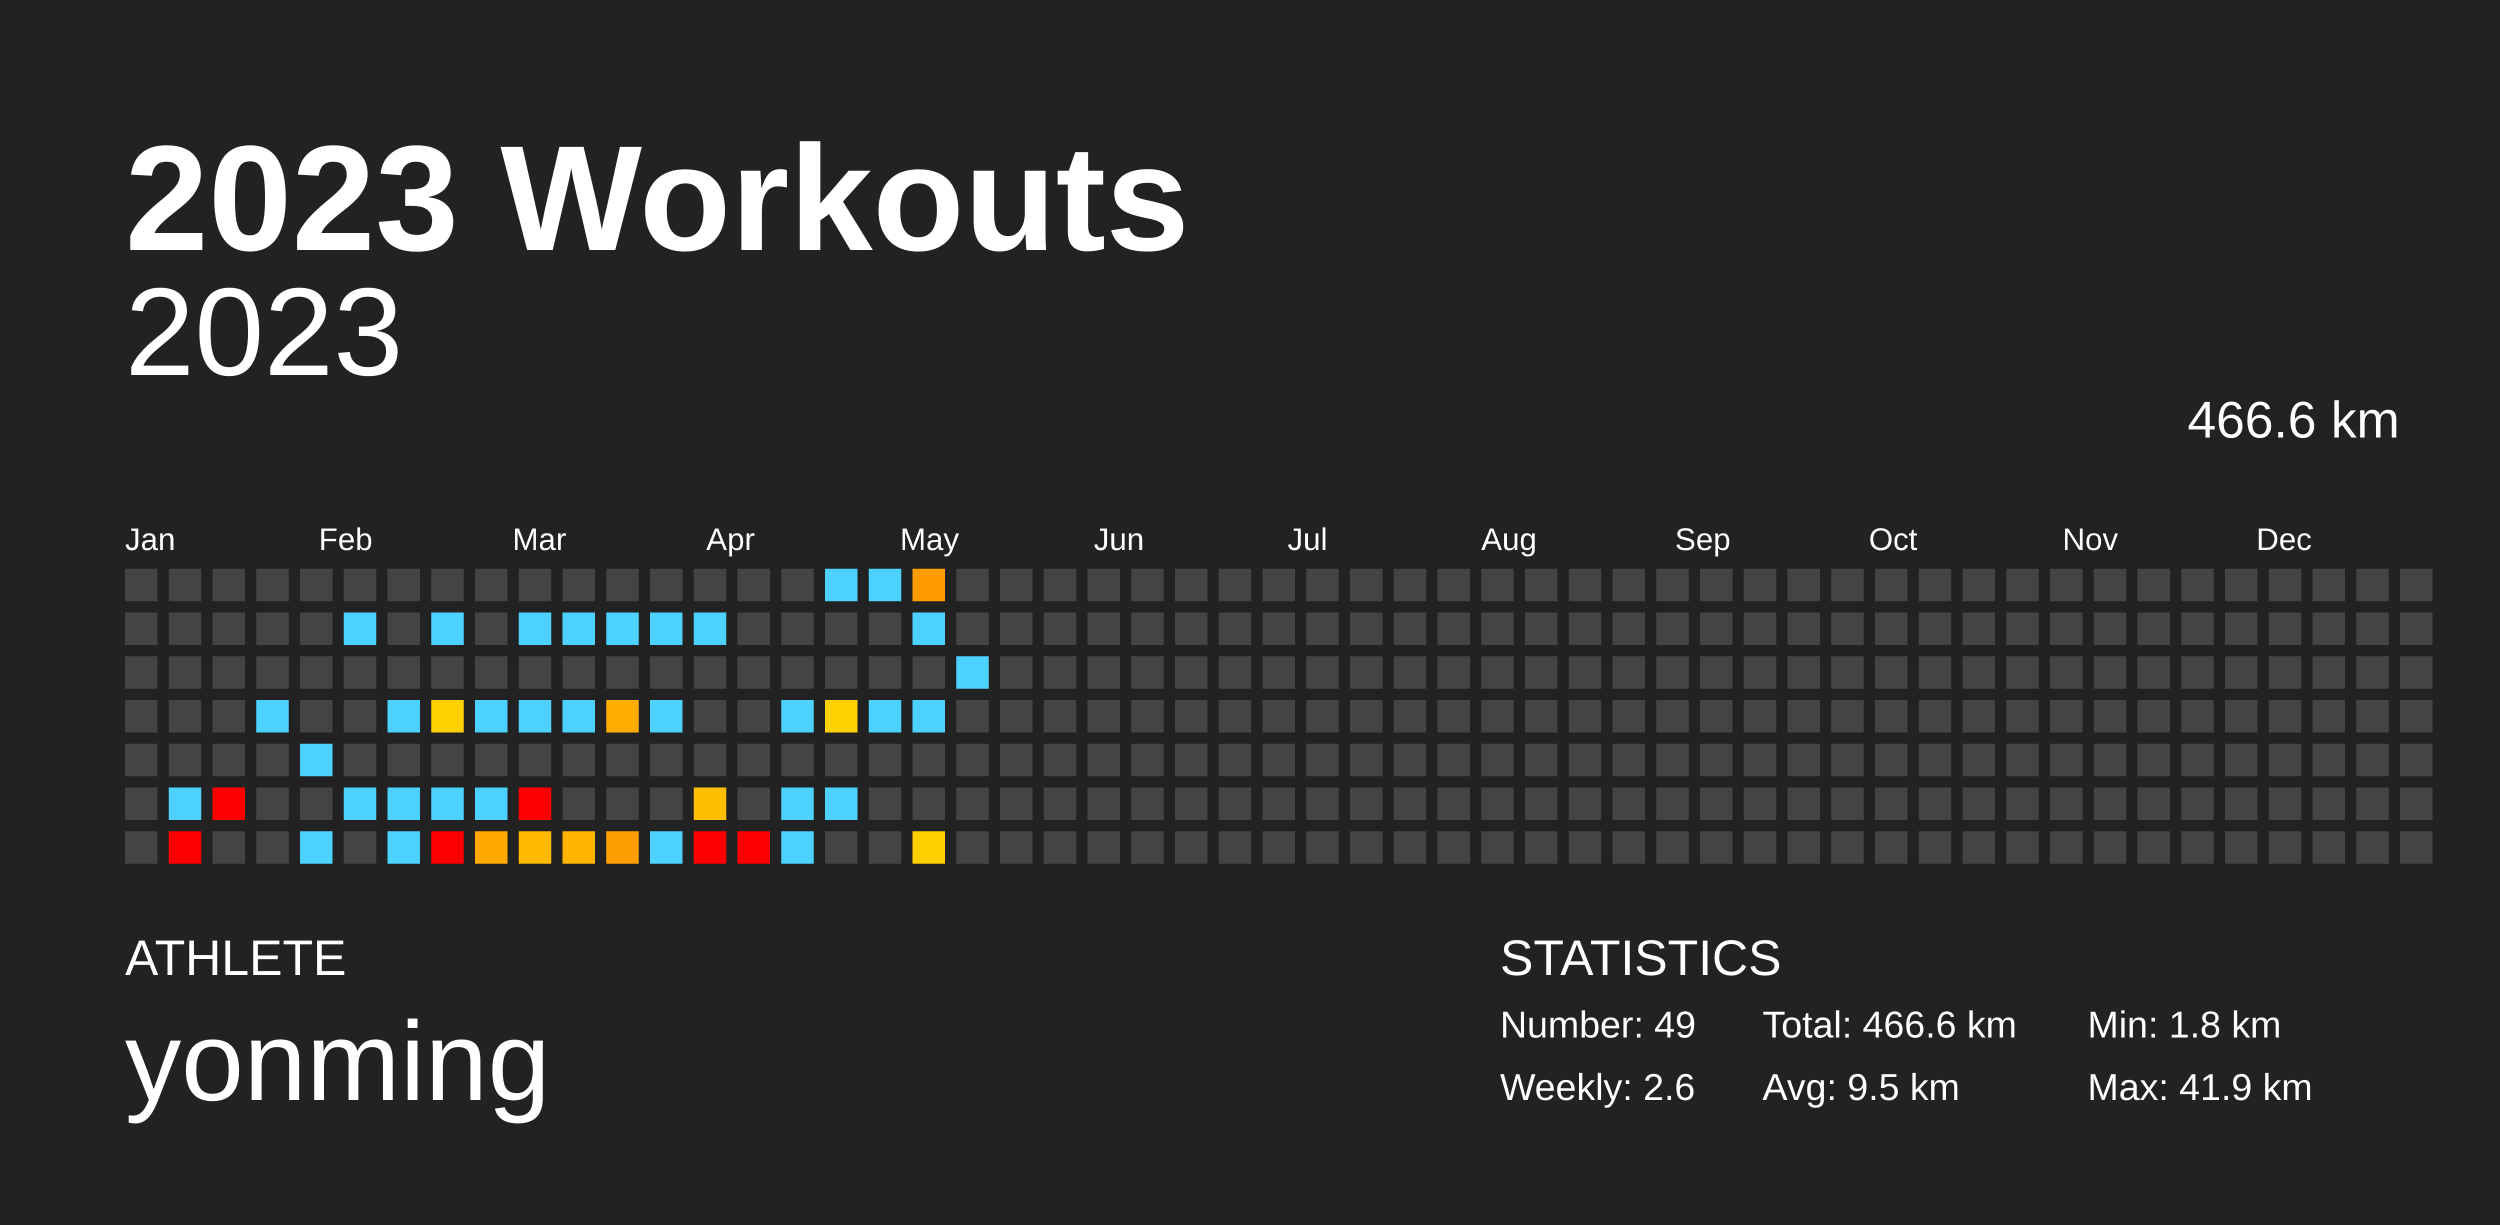
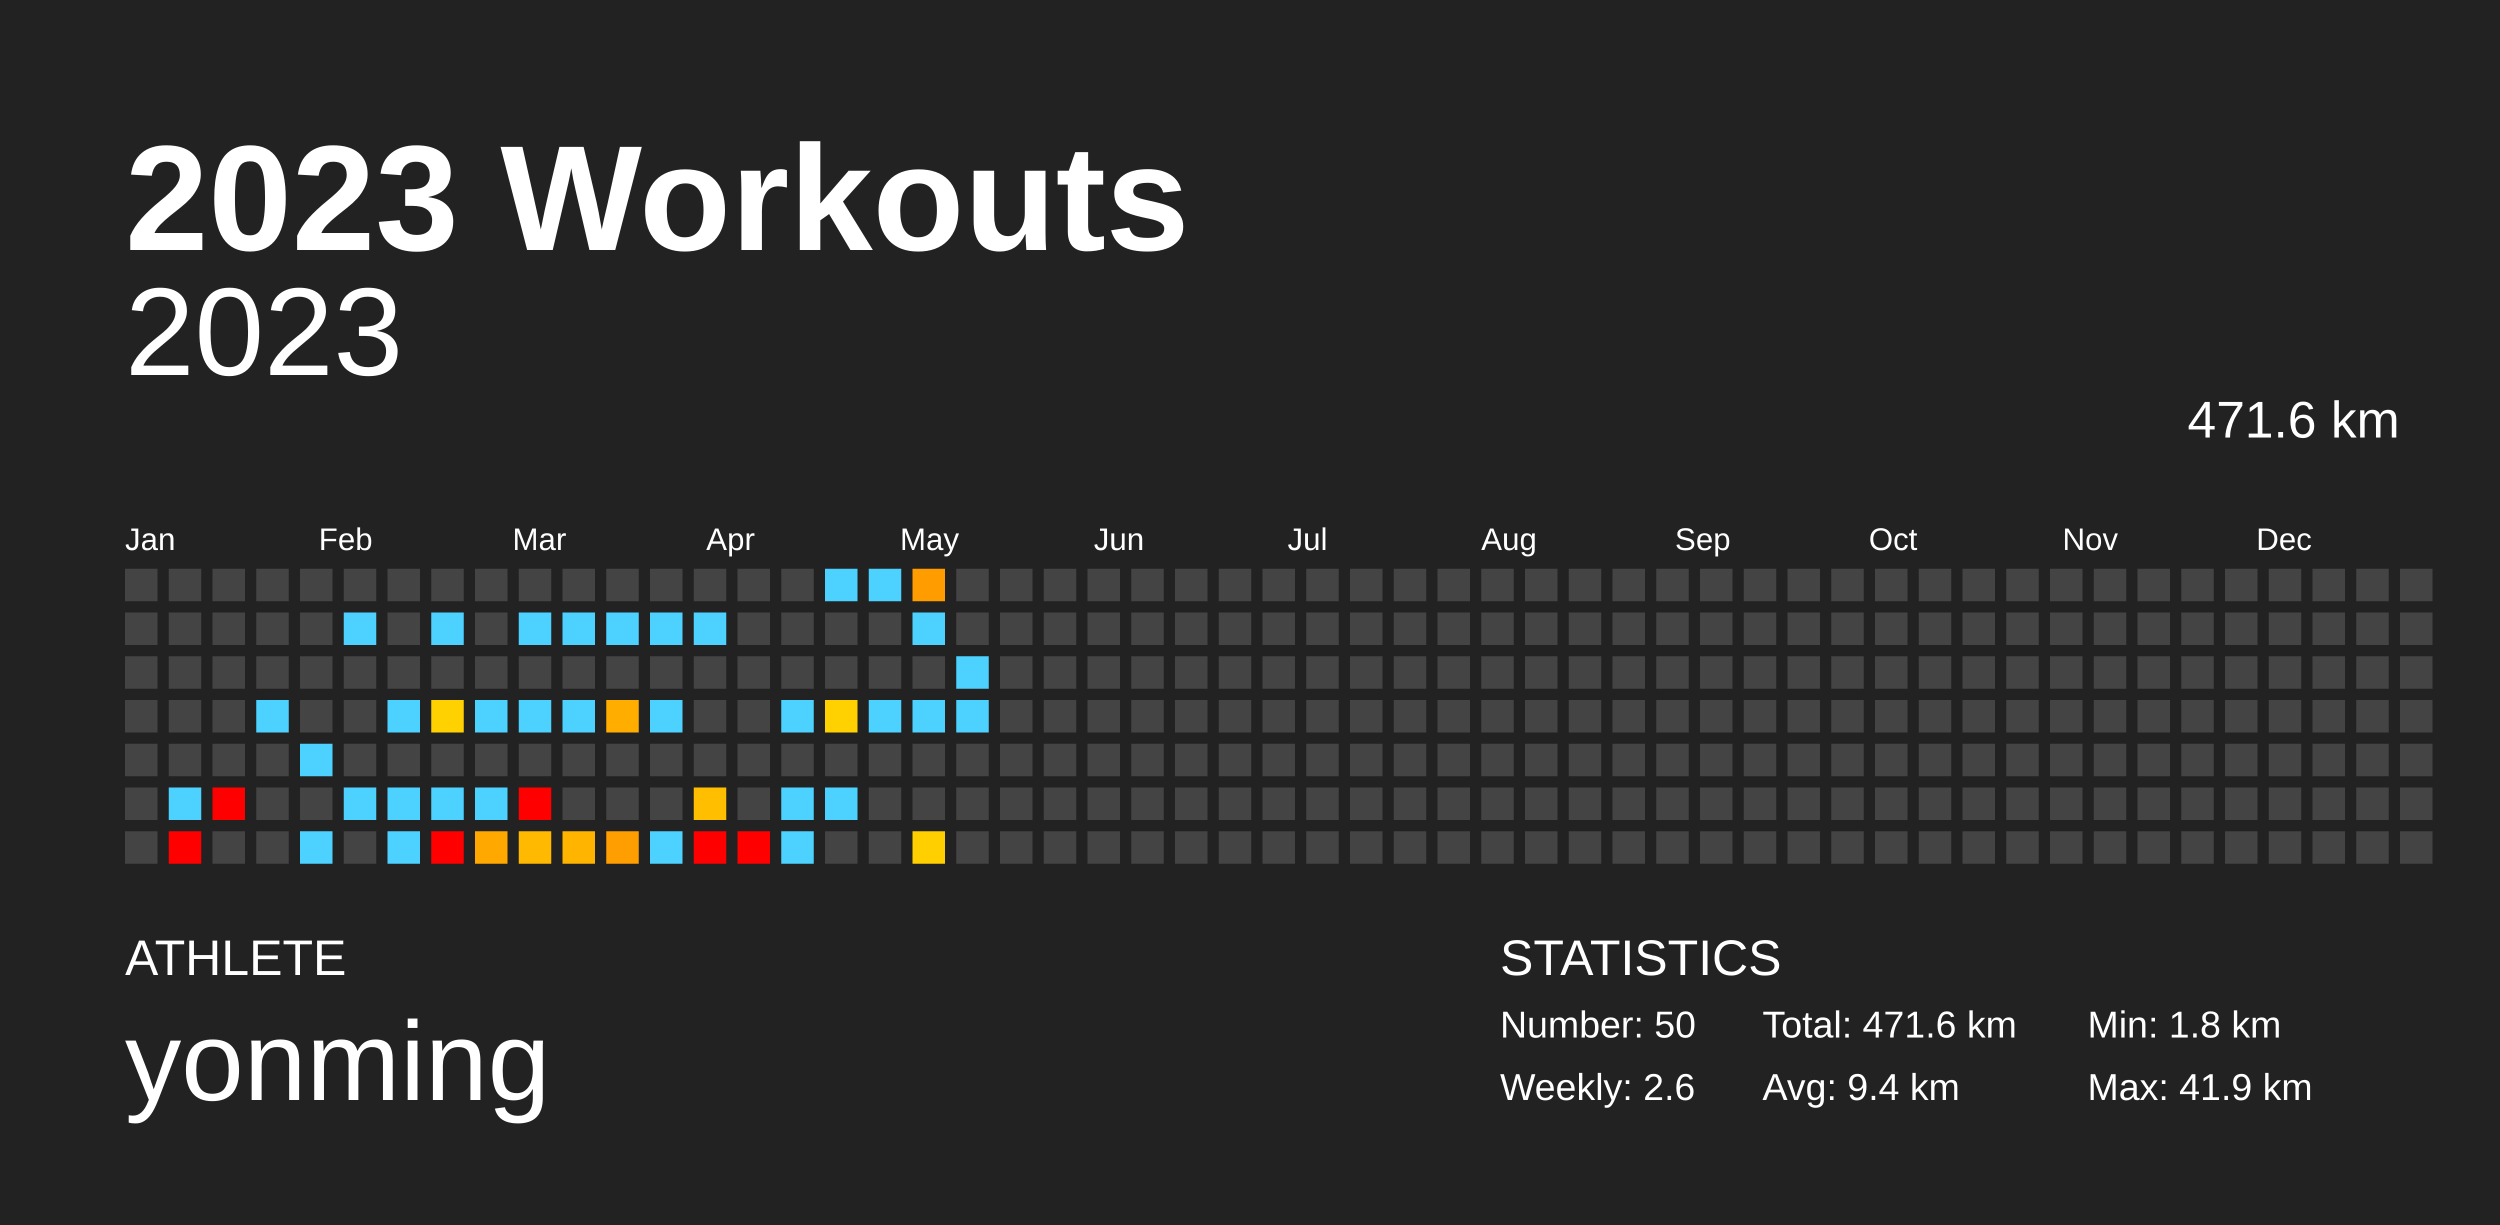
<svg xmlns="http://www.w3.org/2000/svg" baseProfile="full" height="98mm" version="1.1" viewBox="0,0,200,98" width="200mm">
  <defs />
  <rect fill="#222222" height="98" width="200" x="0" y="0" />
  <text fill="#FFFFFF" style="font-size:12px; font-family:Arial; font-weight:bold;" x="10" y="20">2023 Workouts</text>
  <text fill="#FFFFFF" style="font-size:4px; font-family:Arial" x="10" y="78">ATHLETE</text>
  <text fill="#FFFFFF" style="font-size:9px; font-family:Arial" x="10" y="88">yonming</text>
  <text fill="#FFFFFF" style="font-size:4px; font-family:Arial" x="120" y="78">STATISTICS</text>
-   <text fill="#FFFFFF" style="font-size:3px; font-family:Arial" x="120" y="83">Number: 49</text>
+   <text fill="#FFFFFF" style="font-size:3px; font-family:Arial" x="120" y="83">Number: 50</text>
  <text fill="#FFFFFF" style="font-size:3px; font-family:Arial" x="120" y="88">Weekly: 2.6</text>
-   <text fill="#FFFFFF" style="font-size:3px; font-family:Arial" x="141" y="83">Total: 466.6 km</text>
-   <text fill="#FFFFFF" style="font-size:3px; font-family:Arial" x="141" y="88">Avg: 9.5 km</text>
+   <text fill="#FFFFFF" style="font-size:3px; font-family:Arial" x="141" y="83">Total: 471.6 km</text>
+   <text fill="#FFFFFF" style="font-size:3px; font-family:Arial" x="141" y="88">Avg: 9.4 km</text>
  <text fill="#FFFFFF" style="font-size:3px; font-family:Arial" x="167" y="83">Min: 1.8 km</text>
  <text fill="#FFFFFF" style="font-size:3px; font-family:Arial" x="167" y="88">Max: 41.9 km</text>
  <text alignment-baseline="hanging" fill="#FFFFFF" style="font-size:10.0px; font-family:Arial;" x="10" y="30">2023</text>
-   <text alignment-baseline="hanging" fill="#FFFFFF" style="font-size:4.125px; font-family:Arial;" x="175" y="35">466.6 km</text>
+   <text alignment-baseline="hanging" fill="#FFFFFF" style="font-size:4.125px; font-family:Arial;" x="175" y="35">471.6 km</text>
  <text fill="#FFFFFF" style="font-size:2.5px; font-family:Arial" x="10.0" y="44">Jan</text>
  <text fill="#FFFFFF" style="font-size:2.5px; font-family:Arial" x="25.5" y="44">Feb</text>
  <text fill="#FFFFFF" style="font-size:2.5px; font-family:Arial" x="41.0" y="44">Mar</text>
  <text fill="#FFFFFF" style="font-size:2.5px; font-family:Arial" x="56.5" y="44">Apr</text>
  <text fill="#FFFFFF" style="font-size:2.5px; font-family:Arial" x="72.0" y="44">May</text>
  <text fill="#FFFFFF" style="font-size:2.5px; font-family:Arial" x="87.5" y="44">Jun</text>
  <text fill="#FFFFFF" style="font-size:2.5px; font-family:Arial" x="103.0" y="44">Jul</text>
  <text fill="#FFFFFF" style="font-size:2.5px; font-family:Arial" x="118.5" y="44">Aug</text>
  <text fill="#FFFFFF" style="font-size:2.5px; font-family:Arial" x="134.0" y="44">Sep</text>
  <text fill="#FFFFFF" style="font-size:2.5px; font-family:Arial" x="149.5" y="44">Oct</text>
  <text fill="#FFFFFF" style="font-size:2.5px; font-family:Arial" x="165.0" y="44">Nov</text>
  <text fill="#FFFFFF" style="font-size:2.5px; font-family:Arial" x="180.5" y="44">Dec</text>
  <rect fill="#444444" height="2.6" width="2.6" x="10.0" y="45.5" />
  <rect fill="#444444" height="2.6" width="2.6" x="10.0" y="49.0" />
  <rect fill="#444444" height="2.6" width="2.6" x="10.0" y="52.5" />
  <rect fill="#444444" height="2.6" width="2.6" x="10.0" y="56.0" />
  <rect fill="#444444" height="2.6" width="2.6" x="10.0" y="59.5" />
  <rect fill="#444444" height="2.6" width="2.6" x="10.0" y="63.0" />
  <rect fill="#444444" height="2.6" width="2.6" x="10.0" y="66.5" />
  <rect fill="#444444" height="2.6" width="2.6" x="13.5" y="45.5" />
  <rect fill="#444444" height="2.6" width="2.6" x="13.5" y="49.0" />
  <rect fill="#444444" height="2.6" width="2.6" x="13.5" y="52.5" />
  <rect fill="#444444" height="2.6" width="2.6" x="13.5" y="56.0" />
  <rect fill="#444444" height="2.6" width="2.6" x="13.5" y="59.5" />
  <rect fill="#4dd2ff" height="2.6" width="2.6" x="13.5" y="63.0" />
  <rect fill="red" height="2.6" width="2.6" x="13.5" y="66.5" />
  <rect fill="#444444" height="2.6" width="2.6" x="17.0" y="45.5" />
  <rect fill="#444444" height="2.6" width="2.6" x="17.0" y="49.0" />
  <rect fill="#444444" height="2.6" width="2.6" x="17.0" y="52.5" />
  <rect fill="#444444" height="2.6" width="2.6" x="17.0" y="56.0" />
  <rect fill="#444444" height="2.6" width="2.6" x="17.0" y="59.5" />
  <rect fill="red" height="2.6" width="2.6" x="17.0" y="63.0" />
  <rect fill="#444444" height="2.6" width="2.6" x="17.0" y="66.5" />
  <rect fill="#444444" height="2.6" width="2.6" x="20.5" y="45.5" />
  <rect fill="#444444" height="2.6" width="2.6" x="20.5" y="49.0" />
  <rect fill="#444444" height="2.6" width="2.6" x="20.5" y="52.5" />
  <rect fill="#4dd2ff" height="2.6" width="2.6" x="20.5" y="56.0" />
  <rect fill="#444444" height="2.6" width="2.6" x="20.5" y="59.5" />
  <rect fill="#444444" height="2.6" width="2.6" x="20.5" y="63.0" />
  <rect fill="#444444" height="2.6" width="2.6" x="20.5" y="66.5" />
  <rect fill="#444444" height="2.6" width="2.6" x="24.0" y="45.5" />
  <rect fill="#444444" height="2.6" width="2.6" x="24.0" y="49.0" />
  <rect fill="#444444" height="2.6" width="2.6" x="24.0" y="52.5" />
  <rect fill="#444444" height="2.6" width="2.6" x="24.0" y="56.0" />
  <rect fill="#4dd2ff" height="2.6" width="2.6" x="24.0" y="59.5" />
  <rect fill="#444444" height="2.6" width="2.6" x="24.0" y="63.0" />
  <rect fill="#4dd2ff" height="2.6" width="2.6" x="24.0" y="66.5" />
  <rect fill="#444444" height="2.6" width="2.6" x="27.5" y="45.5" />
  <rect fill="#4dd2ff" height="2.6" width="2.6" x="27.5" y="49.0" />
  <rect fill="#444444" height="2.6" width="2.6" x="27.5" y="52.5" />
  <rect fill="#444444" height="2.6" width="2.6" x="27.5" y="56.0" />
  <rect fill="#444444" height="2.6" width="2.6" x="27.5" y="59.5" />
  <rect fill="#4dd2ff" height="2.6" width="2.6" x="27.5" y="63.0" />
  <rect fill="#444444" height="2.6" width="2.6" x="27.5" y="66.5" />
  <rect fill="#444444" height="2.6" width="2.6" x="31.0" y="45.5" />
  <rect fill="#444444" height="2.6" width="2.6" x="31.0" y="49.0" />
  <rect fill="#444444" height="2.6" width="2.6" x="31.0" y="52.5" />
  <rect fill="#4dd2ff" height="2.6" width="2.6" x="31.0" y="56.0" />
  <rect fill="#444444" height="2.6" width="2.6" x="31.0" y="59.5" />
  <rect fill="#4dd2ff" height="2.6" width="2.6" x="31.0" y="63.0" />
  <rect fill="#4dd2ff" height="2.6" width="2.6" x="31.0" y="66.5" />
  <rect fill="#444444" height="2.6" width="2.6" x="34.5" y="45.5" />
  <rect fill="#4dd2ff" height="2.6" width="2.6" x="34.5" y="49.0" />
  <rect fill="#444444" height="2.6" width="2.6" x="34.5" y="52.5" />
  <rect fill="#ffd100" height="2.6" width="2.6" x="34.5" y="56.0" />
  <rect fill="#444444" height="2.6" width="2.6" x="34.5" y="59.5" />
  <rect fill="#4dd2ff" height="2.6" width="2.6" x="34.5" y="63.0" />
  <rect fill="red" height="2.6" width="2.6" x="34.5" y="66.5" />
  <rect fill="#444444" height="2.6" width="2.6" x="38.0" y="45.5" />
  <rect fill="#444444" height="2.6" width="2.6" x="38.0" y="49.0" />
  <rect fill="#444444" height="2.6" width="2.6" x="38.0" y="52.5" />
  <rect fill="#4dd2ff" height="2.6" width="2.6" x="38.0" y="56.0" />
  <rect fill="#444444" height="2.6" width="2.6" x="38.0" y="59.5" />
  <rect fill="#4dd2ff" height="2.6" width="2.6" x="38.0" y="63.0" />
  <rect fill="#ffa900" height="2.6" width="2.6" x="38.0" y="66.5" />
  <rect fill="#444444" height="2.6" width="2.6" x="41.5" y="45.5" />
  <rect fill="#4dd2ff" height="2.6" width="2.6" x="41.5" y="49.0" />
  <rect fill="#444444" height="2.6" width="2.6" x="41.5" y="52.5" />
  <rect fill="#4dd2ff" height="2.6" width="2.6" x="41.5" y="56.0" />
  <rect fill="#444444" height="2.6" width="2.6" x="41.5" y="59.5" />
  <rect fill="red" height="2.6" width="2.6" x="41.5" y="63.0" />
  <rect fill="#ffb900" height="2.6" width="2.6" x="41.5" y="66.5" />
  <rect fill="#444444" height="2.6" width="2.6" x="45.0" y="45.5" />
  <rect fill="#4dd2ff" height="2.6" width="2.6" x="45.0" y="49.0" />
  <rect fill="#444444" height="2.6" width="2.6" x="45.0" y="52.5" />
  <rect fill="#4dd2ff" height="2.6" width="2.6" x="45.0" y="56.0" />
  <rect fill="#444444" height="2.6" width="2.6" x="45.0" y="59.5" />
  <rect fill="#444444" height="2.6" width="2.6" x="45.0" y="63.0" />
  <rect fill="#ffb400" height="2.6" width="2.6" x="45.0" y="66.5" />
  <rect fill="#444444" height="2.6" width="2.6" x="48.5" y="45.5" />
  <rect fill="#4dd2ff" height="2.6" width="2.6" x="48.5" y="49.0" />
  <rect fill="#444444" height="2.6" width="2.6" x="48.5" y="52.5" />
  <rect fill="#ffae00" height="2.6" width="2.6" x="48.5" y="56.0" />
  <rect fill="#444444" height="2.6" width="2.6" x="48.5" y="59.5" />
  <rect fill="#444444" height="2.6" width="2.6" x="48.5" y="63.0" />
  <rect fill="#ff9e00" height="2.6" width="2.6" x="48.5" y="66.5" />
  <rect fill="#444444" height="2.6" width="2.6" x="52.0" y="45.5" />
  <rect fill="#4dd2ff" height="2.6" width="2.6" x="52.0" y="49.0" />
  <rect fill="#444444" height="2.6" width="2.6" x="52.0" y="52.5" />
  <rect fill="#4dd2ff" height="2.6" width="2.6" x="52.0" y="56.0" />
  <rect fill="#444444" height="2.6" width="2.6" x="52.0" y="59.5" />
  <rect fill="#444444" height="2.6" width="2.6" x="52.0" y="63.0" />
  <rect fill="#4dd2ff" height="2.6" width="2.6" x="52.0" y="66.5" />
  <rect fill="#444444" height="2.6" width="2.6" x="55.5" y="45.5" />
  <rect fill="#4dd2ff" height="2.6" width="2.6" x="55.5" y="49.0" />
  <rect fill="#444444" height="2.6" width="2.6" x="55.5" y="52.5" />
  <rect fill="#444444" height="2.6" width="2.6" x="55.5" y="56.0" />
  <rect fill="#444444" height="2.6" width="2.6" x="55.5" y="59.5" />
  <rect fill="#ffbf00" height="2.6" width="2.6" x="55.5" y="63.0" />
  <rect fill="red" height="2.6" width="2.6" x="55.5" y="66.5" />
  <rect fill="#444444" height="2.6" width="2.6" x="59.0" y="45.5" />
  <rect fill="#444444" height="2.6" width="2.6" x="59.0" y="49.0" />
  <rect fill="#444444" height="2.6" width="2.6" x="59.0" y="52.5" />
  <rect fill="#444444" height="2.6" width="2.6" x="59.0" y="56.0" />
  <rect fill="#444444" height="2.6" width="2.6" x="59.0" y="59.5" />
  <rect fill="#444444" height="2.6" width="2.6" x="59.0" y="63.0" />
  <rect fill="red" height="2.6" width="2.6" x="59.0" y="66.5" />
  <rect fill="#444444" height="2.6" width="2.6" x="62.5" y="45.5" />
  <rect fill="#444444" height="2.6" width="2.6" x="62.5" y="49.0" />
  <rect fill="#444444" height="2.6" width="2.6" x="62.5" y="52.5" />
  <rect fill="#4dd2ff" height="2.6" width="2.6" x="62.5" y="56.0" />
  <rect fill="#444444" height="2.6" width="2.6" x="62.5" y="59.5" />
  <rect fill="#4dd2ff" height="2.6" width="2.6" x="62.5" y="63.0" />
  <rect fill="#4dd2ff" height="2.6" width="2.6" x="62.5" y="66.5" />
  <rect fill="#4dd2ff" height="2.6" width="2.6" x="66.0" y="45.5" />
  <rect fill="#444444" height="2.6" width="2.6" x="66.0" y="49.0" />
  <rect fill="#444444" height="2.6" width="2.6" x="66.0" y="52.5" />
  <rect fill="#ffd100" height="2.6" width="2.6" x="66.0" y="56.0" />
  <rect fill="#444444" height="2.6" width="2.6" x="66.0" y="59.5" />
  <rect fill="#4dd2ff" height="2.6" width="2.6" x="66.0" y="63.0" />
  <rect fill="#444444" height="2.6" width="2.6" x="66.0" y="66.5" />
  <rect fill="#4dd2ff" height="2.6" width="2.6" x="69.5" y="45.5" />
  <rect fill="#444444" height="2.6" width="2.6" x="69.5" y="49.0" />
  <rect fill="#444444" height="2.6" width="2.6" x="69.5" y="52.5" />
  <rect fill="#4dd2ff" height="2.6" width="2.6" x="69.5" y="56.0" />
  <rect fill="#444444" height="2.6" width="2.6" x="69.5" y="59.5" />
  <rect fill="#444444" height="2.6" width="2.6" x="69.5" y="63.0" />
  <rect fill="#444444" height="2.6" width="2.6" x="69.5" y="66.5" />
  <rect fill="#ff9c00" height="2.6" width="2.6" x="73.0" y="45.5" />
  <rect fill="#4dd2ff" height="2.6" width="2.6" x="73.0" y="49.0" />
  <rect fill="#444444" height="2.6" width="2.6" x="73.0" y="52.5" />
  <rect fill="#4dd2ff" height="2.6" width="2.6" x="73.0" y="56.0" />
  <rect fill="#444444" height="2.6" width="2.6" x="73.0" y="59.5" />
  <rect fill="#444444" height="2.6" width="2.6" x="73.0" y="63.0" />
  <rect fill="#ffcf00" height="2.6" width="2.6" x="73.0" y="66.5" />
  <rect fill="#444444" height="2.6" width="2.6" x="76.5" y="45.5" />
  <rect fill="#444444" height="2.6" width="2.6" x="76.5" y="49.0" />
  <rect fill="#4dd2ff" height="2.6" width="2.6" x="76.5" y="52.5" />
-   <rect fill="#444444" height="2.6" width="2.6" x="76.5" y="56.0" />
+   <rect fill="#4dd2ff" height="2.6" width="2.6" x="76.5" y="56.0" />
  <rect fill="#444444" height="2.6" width="2.6" x="76.5" y="59.5" />
  <rect fill="#444444" height="2.6" width="2.6" x="76.5" y="63.0" />
  <rect fill="#444444" height="2.6" width="2.6" x="76.5" y="66.5" />
  <rect fill="#444444" height="2.6" width="2.6" x="80.0" y="45.5" />
  <rect fill="#444444" height="2.6" width="2.6" x="80.0" y="49.0" />
  <rect fill="#444444" height="2.6" width="2.6" x="80.0" y="52.5" />
  <rect fill="#444444" height="2.6" width="2.6" x="80.0" y="56.0" />
  <rect fill="#444444" height="2.6" width="2.6" x="80.0" y="59.5" />
  <rect fill="#444444" height="2.6" width="2.6" x="80.0" y="63.0" />
  <rect fill="#444444" height="2.6" width="2.6" x="80.0" y="66.5" />
  <rect fill="#444444" height="2.6" width="2.6" x="83.5" y="45.5" />
  <rect fill="#444444" height="2.6" width="2.6" x="83.5" y="49.0" />
  <rect fill="#444444" height="2.6" width="2.6" x="83.5" y="52.5" />
  <rect fill="#444444" height="2.6" width="2.6" x="83.5" y="56.0" />
  <rect fill="#444444" height="2.6" width="2.6" x="83.5" y="59.5" />
  <rect fill="#444444" height="2.6" width="2.6" x="83.5" y="63.0" />
  <rect fill="#444444" height="2.6" width="2.6" x="83.5" y="66.5" />
  <rect fill="#444444" height="2.6" width="2.6" x="87.0" y="45.5" />
  <rect fill="#444444" height="2.6" width="2.6" x="87.0" y="49.0" />
  <rect fill="#444444" height="2.6" width="2.6" x="87.0" y="52.5" />
  <rect fill="#444444" height="2.6" width="2.6" x="87.0" y="56.0" />
  <rect fill="#444444" height="2.6" width="2.6" x="87.0" y="59.5" />
  <rect fill="#444444" height="2.6" width="2.6" x="87.0" y="63.0" />
  <rect fill="#444444" height="2.6" width="2.6" x="87.0" y="66.5" />
  <rect fill="#444444" height="2.6" width="2.6" x="90.5" y="45.5" />
  <rect fill="#444444" height="2.6" width="2.6" x="90.5" y="49.0" />
  <rect fill="#444444" height="2.6" width="2.6" x="90.5" y="52.5" />
  <rect fill="#444444" height="2.6" width="2.6" x="90.5" y="56.0" />
  <rect fill="#444444" height="2.6" width="2.6" x="90.5" y="59.5" />
  <rect fill="#444444" height="2.6" width="2.6" x="90.5" y="63.0" />
  <rect fill="#444444" height="2.6" width="2.6" x="90.5" y="66.5" />
  <rect fill="#444444" height="2.6" width="2.6" x="94.0" y="45.5" />
  <rect fill="#444444" height="2.6" width="2.6" x="94.0" y="49.0" />
  <rect fill="#444444" height="2.6" width="2.6" x="94.0" y="52.5" />
  <rect fill="#444444" height="2.6" width="2.6" x="94.0" y="56.0" />
  <rect fill="#444444" height="2.6" width="2.6" x="94.0" y="59.5" />
  <rect fill="#444444" height="2.6" width="2.6" x="94.0" y="63.0" />
  <rect fill="#444444" height="2.6" width="2.6" x="94.0" y="66.5" />
  <rect fill="#444444" height="2.6" width="2.6" x="97.5" y="45.5" />
  <rect fill="#444444" height="2.6" width="2.6" x="97.5" y="49.0" />
  <rect fill="#444444" height="2.6" width="2.6" x="97.5" y="52.5" />
  <rect fill="#444444" height="2.6" width="2.6" x="97.5" y="56.0" />
  <rect fill="#444444" height="2.6" width="2.6" x="97.5" y="59.5" />
  <rect fill="#444444" height="2.6" width="2.6" x="97.5" y="63.0" />
  <rect fill="#444444" height="2.6" width="2.6" x="97.5" y="66.5" />
  <rect fill="#444444" height="2.6" width="2.6" x="101.0" y="45.5" />
  <rect fill="#444444" height="2.6" width="2.6" x="101.0" y="49.0" />
  <rect fill="#444444" height="2.6" width="2.6" x="101.0" y="52.5" />
  <rect fill="#444444" height="2.6" width="2.6" x="101.0" y="56.0" />
  <rect fill="#444444" height="2.6" width="2.6" x="101.0" y="59.5" />
  <rect fill="#444444" height="2.6" width="2.6" x="101.0" y="63.0" />
  <rect fill="#444444" height="2.6" width="2.6" x="101.0" y="66.5" />
  <rect fill="#444444" height="2.6" width="2.6" x="104.5" y="45.5" />
  <rect fill="#444444" height="2.6" width="2.6" x="104.5" y="49.0" />
  <rect fill="#444444" height="2.6" width="2.6" x="104.5" y="52.5" />
  <rect fill="#444444" height="2.6" width="2.6" x="104.5" y="56.0" />
  <rect fill="#444444" height="2.6" width="2.6" x="104.5" y="59.5" />
  <rect fill="#444444" height="2.6" width="2.6" x="104.5" y="63.0" />
  <rect fill="#444444" height="2.6" width="2.6" x="104.5" y="66.5" />
  <rect fill="#444444" height="2.6" width="2.6" x="108.0" y="45.5" />
  <rect fill="#444444" height="2.6" width="2.6" x="108.0" y="49.0" />
  <rect fill="#444444" height="2.6" width="2.6" x="108.0" y="52.5" />
  <rect fill="#444444" height="2.6" width="2.6" x="108.0" y="56.0" />
  <rect fill="#444444" height="2.6" width="2.6" x="108.0" y="59.5" />
  <rect fill="#444444" height="2.6" width="2.6" x="108.0" y="63.0" />
  <rect fill="#444444" height="2.6" width="2.6" x="108.0" y="66.5" />
  <rect fill="#444444" height="2.6" width="2.6" x="111.5" y="45.5" />
  <rect fill="#444444" height="2.6" width="2.6" x="111.5" y="49.0" />
  <rect fill="#444444" height="2.6" width="2.6" x="111.5" y="52.5" />
  <rect fill="#444444" height="2.6" width="2.6" x="111.5" y="56.0" />
  <rect fill="#444444" height="2.6" width="2.6" x="111.5" y="59.5" />
  <rect fill="#444444" height="2.6" width="2.6" x="111.5" y="63.0" />
  <rect fill="#444444" height="2.6" width="2.6" x="111.5" y="66.5" />
  <rect fill="#444444" height="2.6" width="2.6" x="115.0" y="45.5" />
  <rect fill="#444444" height="2.6" width="2.6" x="115.0" y="49.0" />
  <rect fill="#444444" height="2.6" width="2.6" x="115.0" y="52.5" />
  <rect fill="#444444" height="2.6" width="2.6" x="115.0" y="56.0" />
  <rect fill="#444444" height="2.6" width="2.6" x="115.0" y="59.5" />
  <rect fill="#444444" height="2.6" width="2.6" x="115.0" y="63.0" />
  <rect fill="#444444" height="2.6" width="2.6" x="115.0" y="66.5" />
  <rect fill="#444444" height="2.6" width="2.6" x="118.5" y="45.5" />
  <rect fill="#444444" height="2.6" width="2.6" x="118.5" y="49.0" />
  <rect fill="#444444" height="2.6" width="2.6" x="118.5" y="52.5" />
  <rect fill="#444444" height="2.6" width="2.6" x="118.5" y="56.0" />
  <rect fill="#444444" height="2.6" width="2.6" x="118.5" y="59.5" />
  <rect fill="#444444" height="2.6" width="2.6" x="118.5" y="63.0" />
  <rect fill="#444444" height="2.6" width="2.6" x="118.5" y="66.5" />
  <rect fill="#444444" height="2.6" width="2.6" x="122.0" y="45.5" />
  <rect fill="#444444" height="2.6" width="2.6" x="122.0" y="49.0" />
  <rect fill="#444444" height="2.6" width="2.6" x="122.0" y="52.5" />
  <rect fill="#444444" height="2.6" width="2.6" x="122.0" y="56.0" />
  <rect fill="#444444" height="2.6" width="2.6" x="122.0" y="59.5" />
  <rect fill="#444444" height="2.6" width="2.6" x="122.0" y="63.0" />
  <rect fill="#444444" height="2.6" width="2.6" x="122.0" y="66.5" />
  <rect fill="#444444" height="2.6" width="2.6" x="125.5" y="45.5" />
  <rect fill="#444444" height="2.6" width="2.6" x="125.5" y="49.0" />
  <rect fill="#444444" height="2.6" width="2.6" x="125.5" y="52.5" />
  <rect fill="#444444" height="2.6" width="2.6" x="125.5" y="56.0" />
  <rect fill="#444444" height="2.6" width="2.6" x="125.5" y="59.5" />
  <rect fill="#444444" height="2.6" width="2.6" x="125.5" y="63.0" />
  <rect fill="#444444" height="2.6" width="2.6" x="125.5" y="66.5" />
  <rect fill="#444444" height="2.6" width="2.6" x="129.0" y="45.5" />
  <rect fill="#444444" height="2.6" width="2.6" x="129.0" y="49.0" />
  <rect fill="#444444" height="2.6" width="2.6" x="129.0" y="52.5" />
  <rect fill="#444444" height="2.6" width="2.6" x="129.0" y="56.0" />
  <rect fill="#444444" height="2.6" width="2.6" x="129.0" y="59.5" />
  <rect fill="#444444" height="2.6" width="2.6" x="129.0" y="63.0" />
  <rect fill="#444444" height="2.6" width="2.6" x="129.0" y="66.5" />
  <rect fill="#444444" height="2.6" width="2.6" x="132.5" y="45.5" />
  <rect fill="#444444" height="2.6" width="2.6" x="132.5" y="49.0" />
  <rect fill="#444444" height="2.6" width="2.6" x="132.5" y="52.5" />
  <rect fill="#444444" height="2.6" width="2.6" x="132.5" y="56.0" />
  <rect fill="#444444" height="2.6" width="2.6" x="132.5" y="59.5" />
  <rect fill="#444444" height="2.6" width="2.6" x="132.5" y="63.0" />
  <rect fill="#444444" height="2.6" width="2.6" x="132.5" y="66.5" />
  <rect fill="#444444" height="2.6" width="2.6" x="136.0" y="45.5" />
  <rect fill="#444444" height="2.6" width="2.6" x="136.0" y="49.0" />
  <rect fill="#444444" height="2.6" width="2.6" x="136.0" y="52.5" />
  <rect fill="#444444" height="2.6" width="2.6" x="136.0" y="56.0" />
  <rect fill="#444444" height="2.6" width="2.6" x="136.0" y="59.5" />
  <rect fill="#444444" height="2.6" width="2.6" x="136.0" y="63.0" />
  <rect fill="#444444" height="2.6" width="2.6" x="136.0" y="66.5" />
  <rect fill="#444444" height="2.6" width="2.6" x="139.5" y="45.5" />
  <rect fill="#444444" height="2.6" width="2.6" x="139.5" y="49.0" />
  <rect fill="#444444" height="2.6" width="2.6" x="139.5" y="52.5" />
  <rect fill="#444444" height="2.6" width="2.6" x="139.5" y="56.0" />
  <rect fill="#444444" height="2.6" width="2.6" x="139.5" y="59.5" />
  <rect fill="#444444" height="2.6" width="2.6" x="139.5" y="63.0" />
  <rect fill="#444444" height="2.6" width="2.6" x="139.5" y="66.5" />
  <rect fill="#444444" height="2.6" width="2.6" x="143.0" y="45.5" />
  <rect fill="#444444" height="2.6" width="2.6" x="143.0" y="49.0" />
  <rect fill="#444444" height="2.6" width="2.6" x="143.0" y="52.5" />
  <rect fill="#444444" height="2.6" width="2.6" x="143.0" y="56.0" />
  <rect fill="#444444" height="2.6" width="2.6" x="143.0" y="59.5" />
  <rect fill="#444444" height="2.6" width="2.6" x="143.0" y="63.0" />
  <rect fill="#444444" height="2.6" width="2.6" x="143.0" y="66.5" />
  <rect fill="#444444" height="2.6" width="2.6" x="146.5" y="45.5" />
  <rect fill="#444444" height="2.6" width="2.6" x="146.5" y="49.0" />
  <rect fill="#444444" height="2.6" width="2.6" x="146.5" y="52.5" />
  <rect fill="#444444" height="2.6" width="2.6" x="146.5" y="56.0" />
  <rect fill="#444444" height="2.6" width="2.6" x="146.5" y="59.5" />
  <rect fill="#444444" height="2.6" width="2.6" x="146.5" y="63.0" />
  <rect fill="#444444" height="2.6" width="2.6" x="146.5" y="66.5" />
  <rect fill="#444444" height="2.6" width="2.6" x="150.0" y="45.5" />
  <rect fill="#444444" height="2.6" width="2.6" x="150.0" y="49.0" />
  <rect fill="#444444" height="2.6" width="2.6" x="150.0" y="52.5" />
  <rect fill="#444444" height="2.6" width="2.6" x="150.0" y="56.0" />
  <rect fill="#444444" height="2.6" width="2.6" x="150.0" y="59.5" />
  <rect fill="#444444" height="2.6" width="2.6" x="150.0" y="63.0" />
  <rect fill="#444444" height="2.6" width="2.6" x="150.0" y="66.5" />
  <rect fill="#444444" height="2.6" width="2.6" x="153.5" y="45.5" />
  <rect fill="#444444" height="2.6" width="2.6" x="153.5" y="49.0" />
  <rect fill="#444444" height="2.6" width="2.6" x="153.5" y="52.5" />
  <rect fill="#444444" height="2.6" width="2.6" x="153.5" y="56.0" />
  <rect fill="#444444" height="2.6" width="2.6" x="153.5" y="59.5" />
  <rect fill="#444444" height="2.6" width="2.6" x="153.5" y="63.0" />
  <rect fill="#444444" height="2.6" width="2.6" x="153.5" y="66.5" />
  <rect fill="#444444" height="2.6" width="2.6" x="157.0" y="45.5" />
  <rect fill="#444444" height="2.6" width="2.6" x="157.0" y="49.0" />
  <rect fill="#444444" height="2.6" width="2.6" x="157.0" y="52.5" />
  <rect fill="#444444" height="2.6" width="2.6" x="157.0" y="56.0" />
  <rect fill="#444444" height="2.6" width="2.6" x="157.0" y="59.5" />
  <rect fill="#444444" height="2.6" width="2.6" x="157.0" y="63.0" />
  <rect fill="#444444" height="2.6" width="2.6" x="157.0" y="66.5" />
  <rect fill="#444444" height="2.6" width="2.6" x="160.5" y="45.5" />
  <rect fill="#444444" height="2.6" width="2.6" x="160.5" y="49.0" />
  <rect fill="#444444" height="2.6" width="2.6" x="160.5" y="52.5" />
  <rect fill="#444444" height="2.6" width="2.6" x="160.5" y="56.0" />
  <rect fill="#444444" height="2.6" width="2.6" x="160.5" y="59.5" />
  <rect fill="#444444" height="2.6" width="2.6" x="160.5" y="63.0" />
  <rect fill="#444444" height="2.6" width="2.6" x="160.5" y="66.5" />
  <rect fill="#444444" height="2.6" width="2.6" x="164.0" y="45.5" />
  <rect fill="#444444" height="2.6" width="2.6" x="164.0" y="49.0" />
  <rect fill="#444444" height="2.6" width="2.6" x="164.0" y="52.5" />
  <rect fill="#444444" height="2.6" width="2.6" x="164.0" y="56.0" />
  <rect fill="#444444" height="2.6" width="2.6" x="164.0" y="59.5" />
  <rect fill="#444444" height="2.6" width="2.6" x="164.0" y="63.0" />
  <rect fill="#444444" height="2.6" width="2.6" x="164.0" y="66.5" />
  <rect fill="#444444" height="2.6" width="2.6" x="167.5" y="45.5" />
  <rect fill="#444444" height="2.6" width="2.6" x="167.5" y="49.0" />
  <rect fill="#444444" height="2.6" width="2.6" x="167.5" y="52.5" />
  <rect fill="#444444" height="2.6" width="2.6" x="167.5" y="56.0" />
  <rect fill="#444444" height="2.6" width="2.6" x="167.5" y="59.5" />
  <rect fill="#444444" height="2.6" width="2.6" x="167.5" y="63.0" />
  <rect fill="#444444" height="2.6" width="2.6" x="167.5" y="66.5" />
  <rect fill="#444444" height="2.6" width="2.6" x="171.0" y="45.5" />
  <rect fill="#444444" height="2.6" width="2.6" x="171.0" y="49.0" />
  <rect fill="#444444" height="2.6" width="2.6" x="171.0" y="52.5" />
  <rect fill="#444444" height="2.6" width="2.6" x="171.0" y="56.0" />
  <rect fill="#444444" height="2.6" width="2.6" x="171.0" y="59.5" />
  <rect fill="#444444" height="2.6" width="2.6" x="171.0" y="63.0" />
  <rect fill="#444444" height="2.6" width="2.6" x="171.0" y="66.5" />
  <rect fill="#444444" height="2.6" width="2.6" x="174.5" y="45.5" />
  <rect fill="#444444" height="2.6" width="2.6" x="174.5" y="49.0" />
  <rect fill="#444444" height="2.6" width="2.6" x="174.5" y="52.5" />
  <rect fill="#444444" height="2.6" width="2.6" x="174.5" y="56.0" />
  <rect fill="#444444" height="2.6" width="2.6" x="174.5" y="59.5" />
  <rect fill="#444444" height="2.6" width="2.6" x="174.5" y="63.0" />
  <rect fill="#444444" height="2.6" width="2.6" x="174.5" y="66.5" />
  <rect fill="#444444" height="2.6" width="2.6" x="178.0" y="45.5" />
  <rect fill="#444444" height="2.6" width="2.6" x="178.0" y="49.0" />
  <rect fill="#444444" height="2.6" width="2.6" x="178.0" y="52.5" />
  <rect fill="#444444" height="2.6" width="2.6" x="178.0" y="56.0" />
  <rect fill="#444444" height="2.6" width="2.6" x="178.0" y="59.5" />
  <rect fill="#444444" height="2.6" width="2.6" x="178.0" y="63.0" />
  <rect fill="#444444" height="2.6" width="2.6" x="178.0" y="66.5" />
  <rect fill="#444444" height="2.6" width="2.6" x="181.5" y="45.5" />
  <rect fill="#444444" height="2.6" width="2.6" x="181.5" y="49.0" />
  <rect fill="#444444" height="2.6" width="2.6" x="181.5" y="52.5" />
  <rect fill="#444444" height="2.6" width="2.6" x="181.5" y="56.0" />
  <rect fill="#444444" height="2.6" width="2.6" x="181.5" y="59.5" />
  <rect fill="#444444" height="2.6" width="2.6" x="181.5" y="63.0" />
  <rect fill="#444444" height="2.6" width="2.6" x="181.5" y="66.5" />
  <rect fill="#444444" height="2.6" width="2.6" x="185.0" y="45.5" />
  <rect fill="#444444" height="2.6" width="2.6" x="185.0" y="49.0" />
  <rect fill="#444444" height="2.6" width="2.6" x="185.0" y="52.5" />
  <rect fill="#444444" height="2.6" width="2.6" x="185.0" y="56.0" />
  <rect fill="#444444" height="2.6" width="2.6" x="185.0" y="59.5" />
  <rect fill="#444444" height="2.6" width="2.6" x="185.0" y="63.0" />
  <rect fill="#444444" height="2.6" width="2.6" x="185.0" y="66.5" />
  <rect fill="#444444" height="2.6" width="2.6" x="188.5" y="45.5" />
  <rect fill="#444444" height="2.6" width="2.6" x="188.5" y="49.0" />
  <rect fill="#444444" height="2.6" width="2.6" x="188.5" y="52.5" />
  <rect fill="#444444" height="2.6" width="2.6" x="188.5" y="56.0" />
  <rect fill="#444444" height="2.6" width="2.6" x="188.5" y="59.5" />
  <rect fill="#444444" height="2.6" width="2.6" x="188.5" y="63.0" />
  <rect fill="#444444" height="2.6" width="2.6" x="188.5" y="66.5" />
  <rect fill="#444444" height="2.6" width="2.6" x="192.0" y="45.5" />
  <rect fill="#444444" height="2.6" width="2.6" x="192.0" y="49.0" />
  <rect fill="#444444" height="2.6" width="2.6" x="192.0" y="52.5" />
  <rect fill="#444444" height="2.6" width="2.6" x="192.0" y="56.0" />
  <rect fill="#444444" height="2.6" width="2.6" x="192.0" y="59.5" />
  <rect fill="#444444" height="2.6" width="2.6" x="192.0" y="63.0" />
  <rect fill="#444444" height="2.6" width="2.6" x="192.0" y="66.5" />
</svg>
